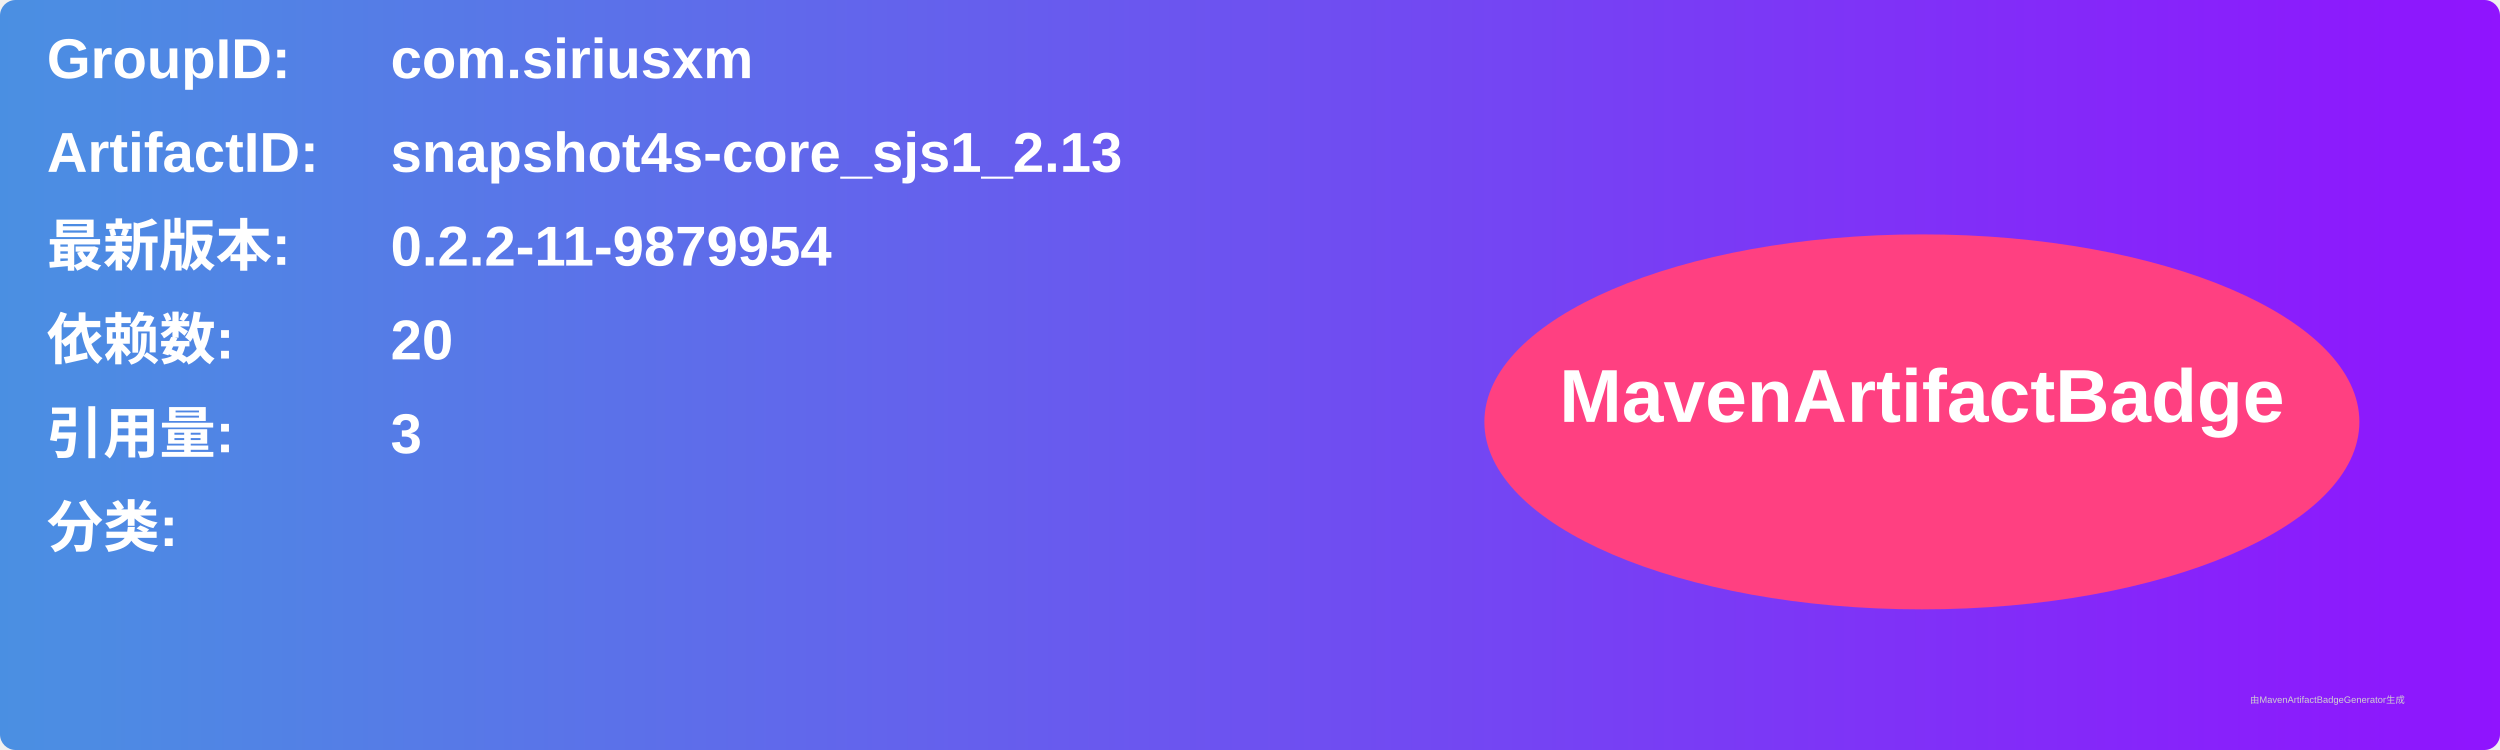
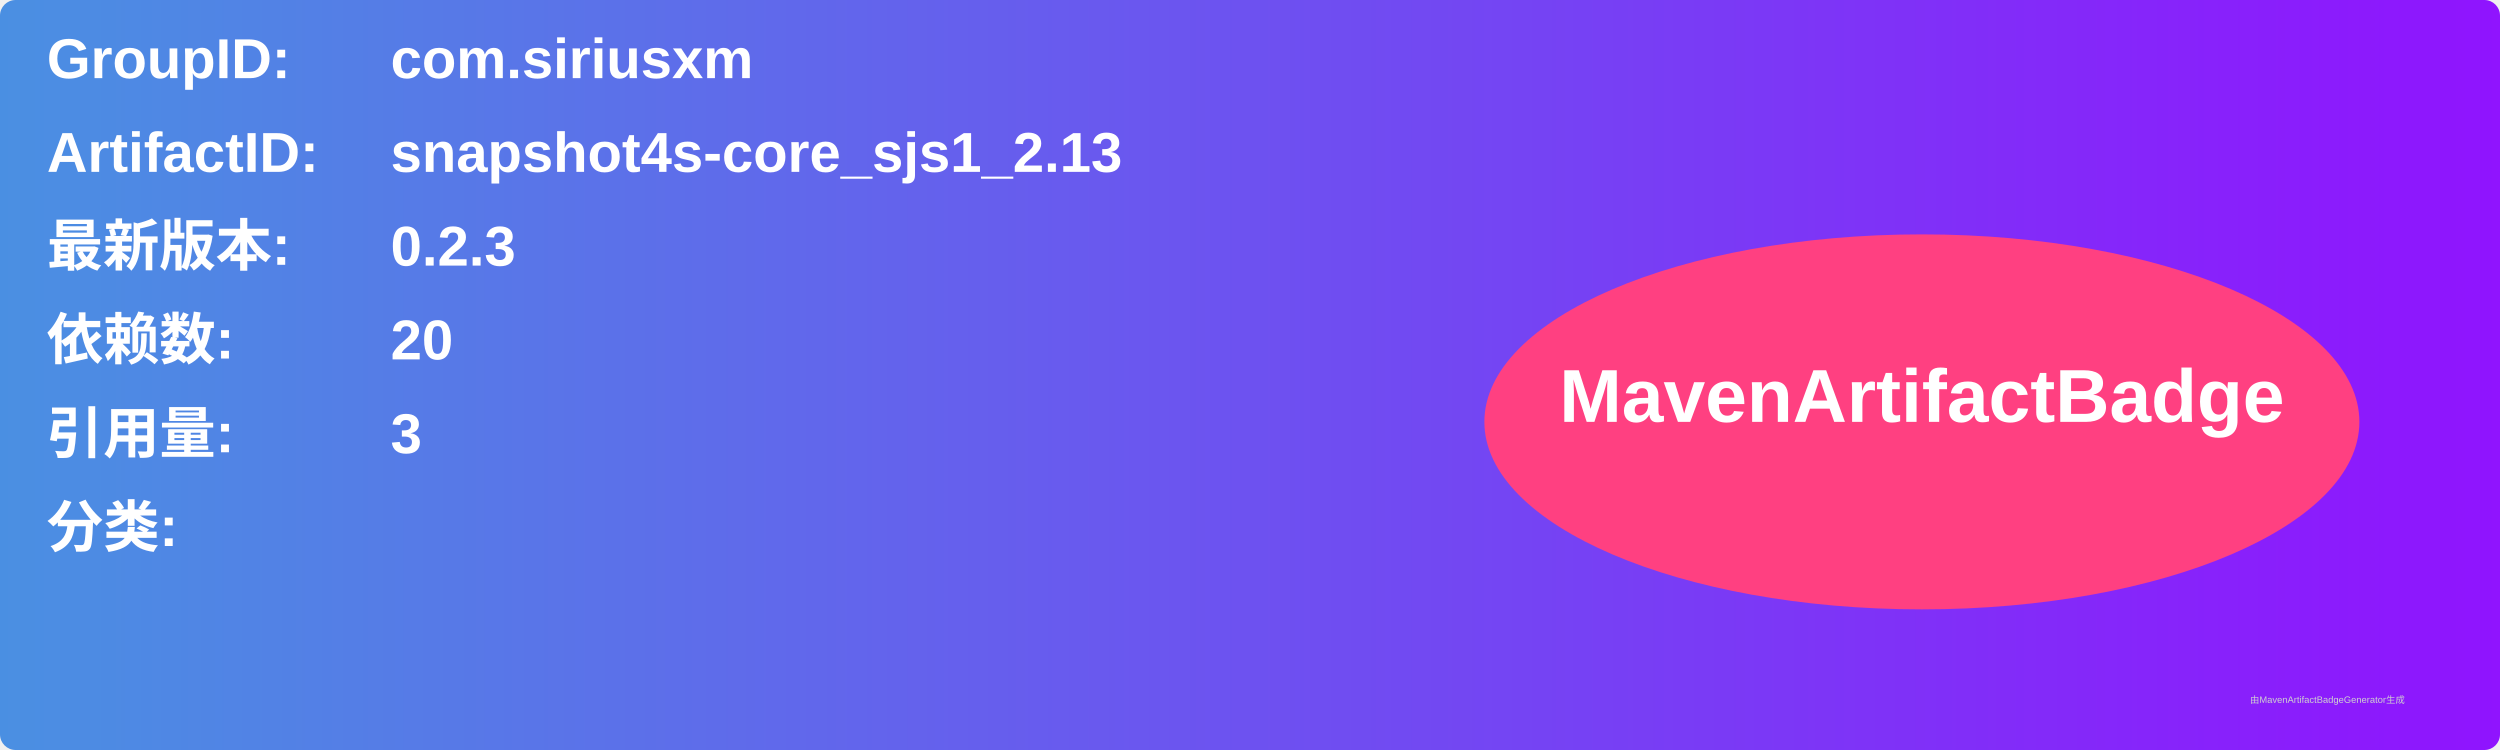
<svg xmlns="http://www.w3.org/2000/svg" width="800" height="240" viewBox="0 0 800 240">
  <linearGradient id="grad" x1="0%" y1="0%" x2="100%" y2="0%">
    <stop offset="0%" stop-color="#4a90e2" />
    <stop offset="100%" stop-color="#9013fe" />
  </linearGradient>
  <rect width="100%" height="100%" rx="5" ry="5" fill="url(#grad)" />
  <g transform="translate(15, 15)">
    <text x="0" y="10" font-family="Arial" font-size="18" fill="white" font-weight="bold" width="260">GroupID:</text>
    <text x="110" y="10" font-family="Arial" font-size="18" fill="white" font-weight="bold" width="460">com.siriusxm</text>
    <text x="0" y="40" font-family="Arial" font-size="18" fill="white" font-weight="bold" width="260">ArtifactID:</text>
    <text x="110" y="40" font-family="Arial" font-size="18" fill="white" font-weight="bold" width="460">snapshot4s-core_sjs1_2.13</text>
    <text x="0" y="70" font-family="Arial" font-size="18" fill="white" font-weight="bold">最新版本:</text>
    <text x="110" y="70" font-family="Arial" font-size="18" fill="white" font-weight="bold">
-       <tspan font-weight="bold">0.2.2-11-9879954</tspan>
+       <tspan font-weight="bold">0.2.3</tspan>
    </text>
    <text x="0" y="100" font-family="Arial" font-size="18" fill="white" font-weight="bold">依赖数: </text>
    <text x="110" y="100" font-family="Arial" font-size="18" fill="white">
      <tspan font-weight="bold">20</tspan>
    </text>
    <text x="0" y="130" font-family="Arial" font-size="18" fill="white" font-weight="bold">引用量: </text>
    <text x="110" y="130" font-family="Arial" font-size="18" fill="white">
      <tspan font-weight="bold">3</tspan>
    </text>
    <text x="0" y="160" font-family="Arial" font-size="18" fill="white" font-weight="bold">分类:</text>
    <text x="10" y="190" font-family="Arial" font-size="10" fill="white">
      <tspan font-weight="bold" />
    </text>
    <ellipse cx="600" cy="120" rx="140" ry="60" fill="#ff4081" />
    <text x="600" y="120" text-anchor="middle" font-family="Arial" font-size="24" fill="white" font-weight="bold">MavenArtifactBadge</text>
  </g>
  <text x="720" y="225" font-family="Arial" font-size="3" fill="#d0d0d0">由MavenArtifactBadgeGenerator生成</text>
</svg>
